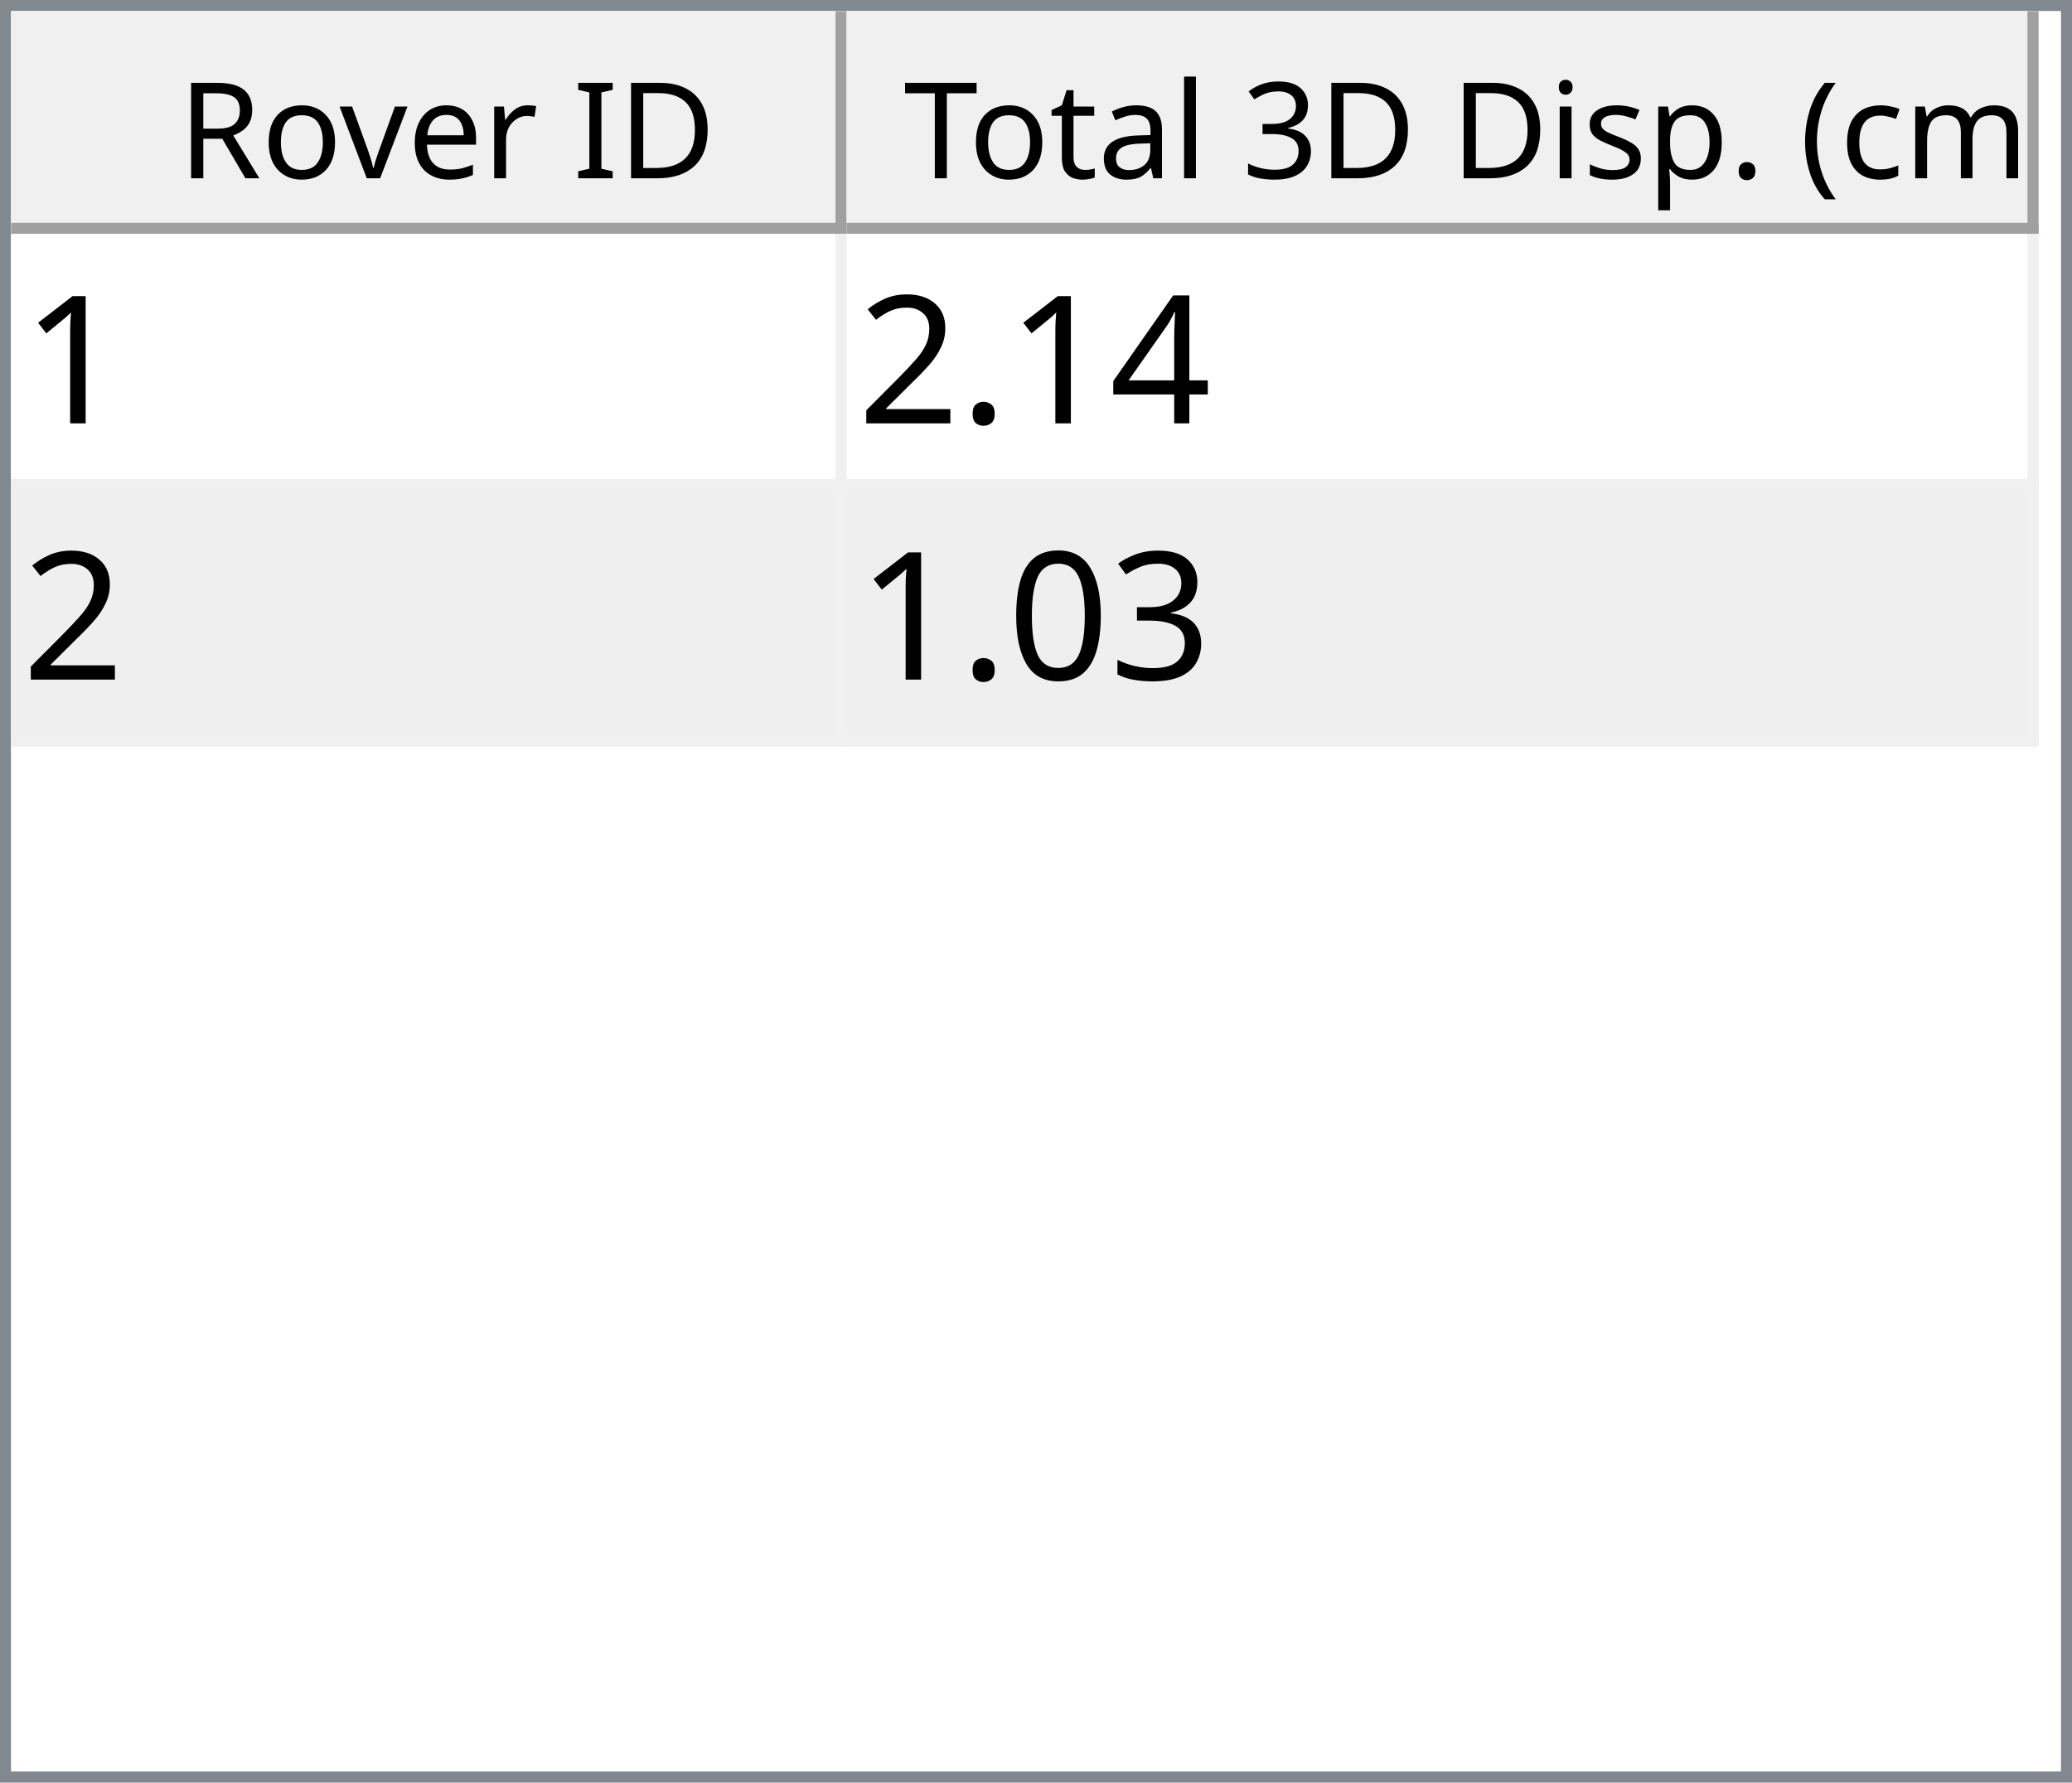
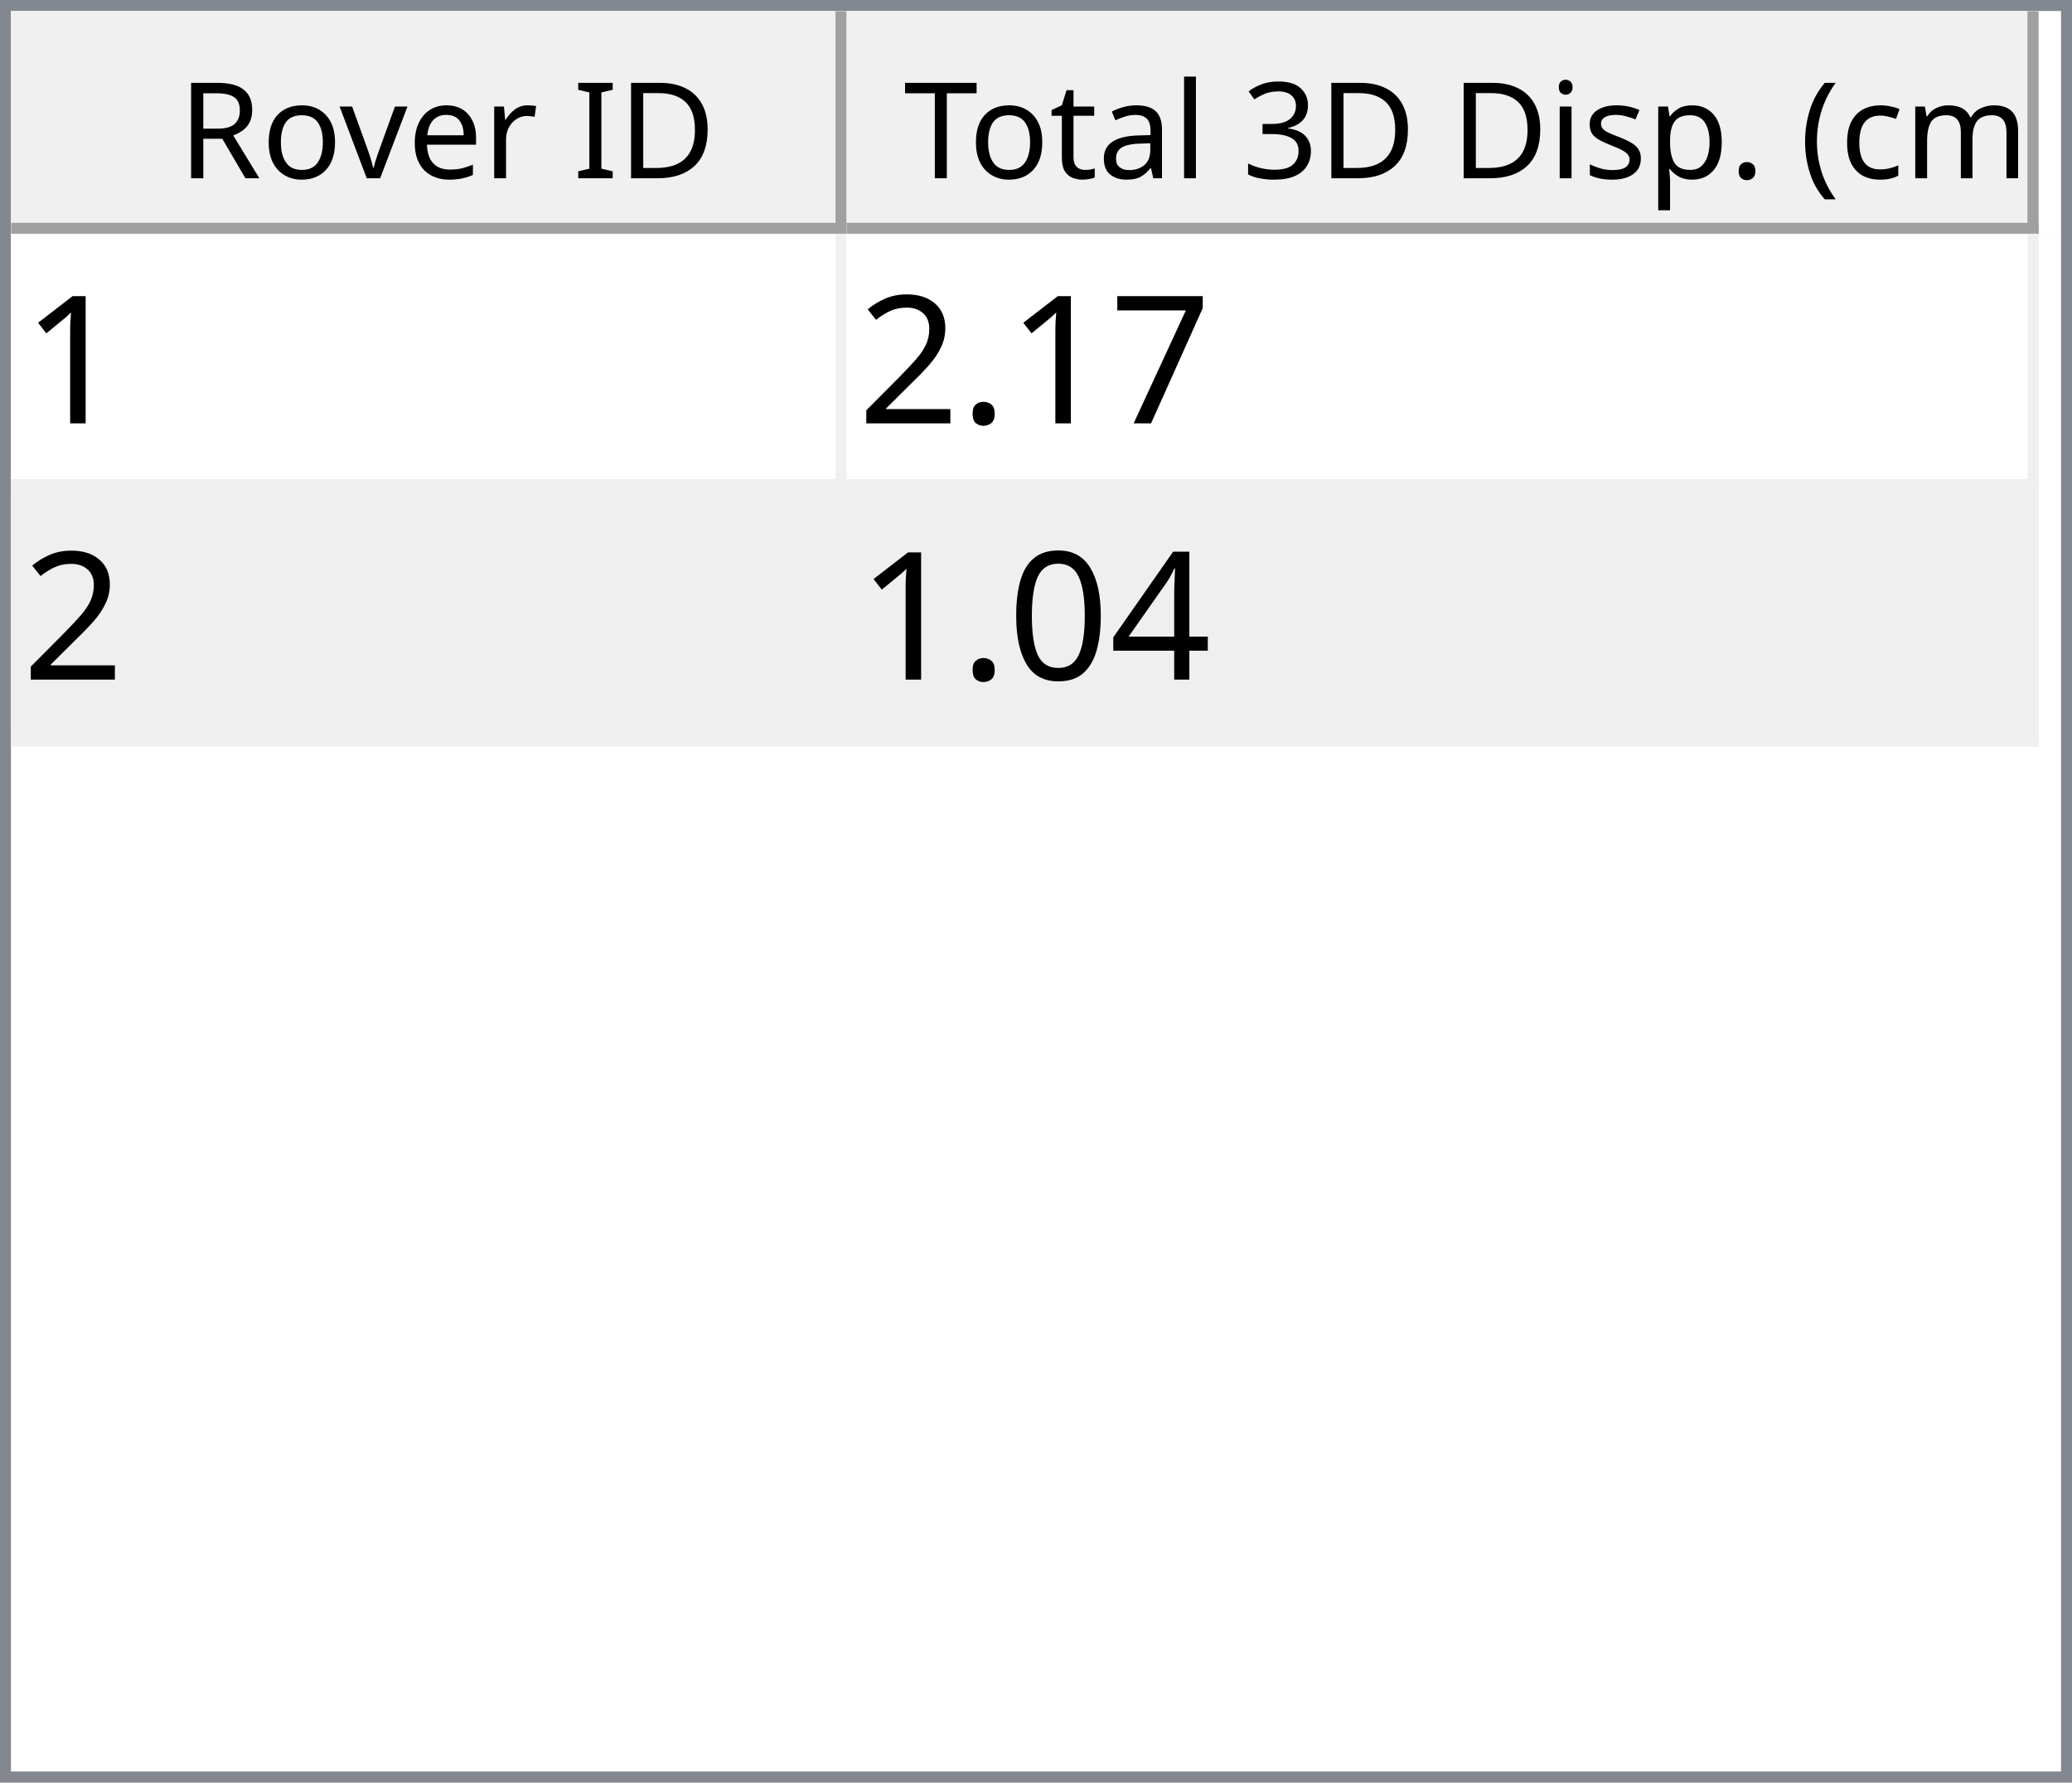
<svg xmlns="http://www.w3.org/2000/svg" style="fill-opacity:1; color-rendering:auto; color-interpolation:auto; text-rendering:auto; stroke:black; stroke-linecap:square; stroke-miterlimit:10; shape-rendering:auto; stroke-opacity:1; fill:black; stroke-dasharray:none; font-weight:normal; stroke-width:1; font-family:'Dialog'; font-style:normal; stroke-linejoin:miter; font-size:12px; stroke-dashoffset:0; image-rendering:auto;" width="186" height="160">
  <defs id="genericDefs" />
  <g>
    <defs id="defs1">
      <clipPath clipPathUnits="userSpaceOnUse" id="clipPath1">
        <path d="M0 0 L186 0 L186 160 L0 160 L0 0 Z" />
      </clipPath>
      <clipPath clipPathUnits="userSpaceOnUse" id="clipPath2">
        <path d="M0 0 L0 160 L186 160 L186 0 Z" />
      </clipPath>
      <clipPath clipPathUnits="userSpaceOnUse" id="clipPath3">
        <path d="M0 0 L0 20 L184 20 L184 0 Z" />
      </clipPath>
      <clipPath clipPathUnits="userSpaceOnUse" id="clipPath4">
        <path d="M0 0 L0 20 L75 20 L75 0 Z" />
      </clipPath>
      <clipPath clipPathUnits="userSpaceOnUse" id="clipPath5">
        <path d="M1 1 L1 19 L74 19 L74 1 Z" />
      </clipPath>
      <clipPath clipPathUnits="userSpaceOnUse" id="clipPath6">
        <path d="M0 0 L0 18 L73 18 L73 0 Z" />
      </clipPath>
      <clipPath clipPathUnits="userSpaceOnUse" id="clipPath7">
        <path d="M-0.5 -0.5 L-0.5 19.5 L74.5 19.5 L74.5 -0.5 Z" />
      </clipPath>
      <clipPath clipPathUnits="userSpaceOnUse" id="clipPath8">
        <path d="M0 0 L0 20 L107 20 L107 0 Z" />
      </clipPath>
      <clipPath clipPathUnits="userSpaceOnUse" id="clipPath9">
        <path d="M1 1 L1 19 L106 19 L106 1 Z" />
      </clipPath>
      <clipPath clipPathUnits="userSpaceOnUse" id="clipPath10">
        <path d="M0 0 L0 18 L105 18 L105 0 Z" />
      </clipPath>
      <clipPath clipPathUnits="userSpaceOnUse" id="clipPath11">
        <path d="M-0.5 -0.5 L-0.5 19.5 L106.5 19.5 L106.5 -0.5 Z" />
      </clipPath>
      <clipPath clipPathUnits="userSpaceOnUse" id="clipPath12">
        <path d="M0 0 L0 138 L184 138 L184 0 Z" />
      </clipPath>
      <clipPath clipPathUnits="userSpaceOnUse" id="clipPath13">
        <path d="M0 0 L0 46 L182 46 L182 0 Z" />
      </clipPath>
      <clipPath clipPathUnits="userSpaceOnUse" id="clipPath14">
        <path d="M-0.5 -0.5 L-0.5 45.5 L181.5 45.5 L181.5 -0.5 Z" />
      </clipPath>
      <clipPath clipPathUnits="userSpaceOnUse" id="clipPath15">
        <path d="M0 0 L0 22 L74 22 L74 0 Z" />
      </clipPath>
      <clipPath clipPathUnits="userSpaceOnUse" id="clipPath16">
        <path d="M0 0 L0 22 L106 22 L106 0 Z" />
      </clipPath>
      <font horiz-adv-x="64.551" id="font1">
        <font-face ascent="107.91" descent="25.098" units-per-em="100" style="font-style:normal; font-family:Segoe UI; font-weight:normal;" />
        <missing-glyph horiz-adv-x="64.551" d="M8.109 0 L8.109 68.266 L56.453 68.266 L56.453 0 L8.109 0 ZM15.328 7.234 L49.219 7.234 L49.219 61.031 L15.328 61.031 L15.328 7.234 Z" />
        <glyph unicode="D" horiz-adv-x="70.117" d="M9.188 0 L9.188 70.016 L28.516 70.016 Q65.531 70.016 65.531 35.891 Q65.531 19.672 55.25 9.836 Q44.969 0 27.734 0 L9.188 0 ZM17.391 62.594 L17.391 7.422 L27.828 7.422 Q41.609 7.422 49.273 14.797 Q56.938 22.172 56.938 35.688 Q56.938 62.594 28.328 62.594 L17.391 62.594 Z" />
        <glyph unicode="I" horiz-adv-x="26.611" d="M17.391 0 L9.188 0 L9.188 70.016 L17.391 70.016 L17.391 0 Z" />
        <glyph unicode=" " horiz-adv-x="27.393" d="" />
        <glyph unicode="r" horiz-adv-x="34.766" d="M34.188 41.891 Q32.078 43.5 28.125 43.5 Q23 43.5 19.555 38.672 Q16.109 33.844 16.109 25.484 L16.109 0 L8.109 0 L8.109 50 L16.109 50 L16.109 39.703 L16.312 39.703 Q18.016 44.969 21.531 47.922 Q25.047 50.875 29.391 50.875 Q32.516 50.875 34.188 50.203 L34.188 41.891 Z" />
        <glyph unicode="e" horiz-adv-x="52.295" d="M48.297 23 L12.984 23 Q13.188 14.656 17.484 10.109 Q21.781 5.562 29.297 5.562 Q37.75 5.562 44.828 11.141 L44.828 3.609 Q38.234 -1.172 27.391 -1.172 Q16.797 -1.172 10.742 5.641 Q4.688 12.453 4.688 24.812 Q4.688 36.469 11.305 43.82 Q17.922 51.172 27.734 51.172 Q37.547 51.172 42.922 44.828 Q48.297 38.484 48.297 27.203 L48.297 23 ZM40.094 29.781 Q40.047 36.719 36.75 40.578 Q33.453 44.438 27.594 44.438 Q21.922 44.438 17.969 40.383 Q14.016 36.328 13.094 29.781 L40.094 29.781 Z" />
        <glyph unicode="v" horiz-adv-x="47.9" d="M47.406 50 L27.484 0 L19.625 0 L0.688 50 L9.469 50 L22.172 13.672 Q23.578 9.672 23.922 6.688 L24.125 6.688 Q24.609 10.453 25.688 13.484 L38.969 50 L47.406 50 Z" />
        <glyph unicode="o" horiz-adv-x="58.594" d="M29 -1.172 Q17.922 -1.172 11.305 5.836 Q4.688 12.844 4.688 24.422 Q4.688 37.016 11.57 44.094 Q18.453 51.172 30.172 51.172 Q41.359 51.172 47.633 44.289 Q53.906 37.406 53.906 25.203 Q53.906 13.234 47.141 6.031 Q40.375 -1.172 29 -1.172 ZM29.594 44.438 Q21.875 44.438 17.383 39.188 Q12.891 33.938 12.891 24.703 Q12.891 15.828 17.43 10.695 Q21.969 5.562 29.594 5.562 Q37.359 5.562 41.531 10.594 Q45.703 15.625 45.703 24.906 Q45.703 34.281 41.531 39.359 Q37.359 44.438 29.594 44.438 Z" />
        <glyph unicode="R" horiz-adv-x="59.814" d="M59.375 0 L49.609 0 L37.891 19.625 Q36.281 22.359 34.766 24.289 Q33.25 26.219 31.664 27.438 Q30.078 28.656 28.25 29.219 Q26.422 29.781 24.125 29.781 L17.391 29.781 L17.391 0 L9.188 0 L9.188 70.016 L30.078 70.016 Q34.672 70.016 38.555 68.867 Q42.438 67.719 45.289 65.375 Q48.141 63.031 49.758 59.547 Q51.375 56.062 51.375 51.375 Q51.375 47.703 50.273 44.656 Q49.172 41.609 47.148 39.211 Q45.125 36.812 42.266 35.133 Q39.406 33.453 35.844 32.516 L35.844 32.328 Q37.594 31.547 38.891 30.547 Q40.188 29.547 41.359 28.18 Q42.531 26.812 43.68 25.078 Q44.828 23.344 46.234 21.047 L59.375 0 ZM17.391 62.594 L17.391 37.203 L28.516 37.203 Q31.594 37.203 34.203 38.133 Q36.812 39.062 38.719 40.797 Q40.625 42.531 41.703 45.047 Q42.781 47.562 42.781 50.688 Q42.781 56.297 39.141 59.445 Q35.5 62.594 28.609 62.594 L17.391 62.594 Z" />
        <glyph unicode=")" horiz-adv-x="30.176" d="M8.297 -15.922 L1.172 -15.922 Q16.406 2.344 16.406 26.812 Q16.406 51.469 1.078 70.016 L8.297 70.016 Q23.531 52.156 23.531 26.703 Q23.531 1.375 8.297 -15.922 Z" />
        <glyph unicode="m" horiz-adv-x="86.133" d="M79.109 0 L71.094 0 L71.094 28.719 Q71.094 37.016 68.531 40.727 Q65.969 44.438 59.906 44.438 Q54.781 44.438 51.195 39.75 Q47.609 35.062 47.609 28.516 L47.609 0 L39.594 0 L39.594 29.688 Q39.594 44.438 28.219 44.438 Q22.953 44.438 19.531 40.016 Q16.109 35.594 16.109 28.516 L16.109 0 L8.109 0 L8.109 50 L16.109 50 L16.109 42.094 L16.312 42.094 Q21.625 51.172 31.844 51.172 Q36.969 51.172 40.773 48.312 Q44.578 45.453 46 40.828 Q51.562 51.172 62.594 51.172 Q79.109 51.172 79.109 30.812 L79.109 0 Z" />
        <glyph unicode="c" horiz-adv-x="46.191" d="M42.188 2.297 Q36.422 -1.172 28.516 -1.172 Q17.828 -1.172 11.258 5.789 Q4.688 12.75 4.688 23.828 Q4.688 36.188 11.766 43.68 Q18.844 51.172 30.672 51.172 Q37.25 51.172 42.281 48.734 L42.281 40.531 Q36.719 44.438 30.375 44.438 Q22.703 44.438 17.797 38.945 Q12.891 33.453 12.891 24.516 Q12.891 15.719 17.508 10.641 Q22.125 5.562 29.891 5.562 Q36.422 5.562 42.188 9.906 L42.188 2.297 Z" />
        <glyph unicode="(" horiz-adv-x="30.176" d="M29.109 -15.922 L21.969 -15.922 Q6.844 1.375 6.844 26.703 Q6.844 52.156 21.969 70.016 L29.203 70.016 Q13.875 51.469 13.875 26.812 Q13.875 2.344 29.109 -15.922 Z" />
        <glyph unicode="." horiz-adv-x="21.68" d="M10.891 -1.078 Q8.641 -1.078 7.055 0.539 Q5.469 2.156 5.469 4.391 Q5.469 6.641 7.055 8.273 Q8.641 9.906 10.891 9.906 Q13.188 9.906 14.797 8.273 Q16.406 6.641 16.406 4.391 Q16.406 2.156 14.797 0.539 Q13.188 -1.078 10.891 -1.078 Z" />
        <glyph unicode="p" horiz-adv-x="58.789" d="M16.312 7.234 L16.109 7.234 L16.109 -23 L8.109 -23 L8.109 50 L16.109 50 L16.109 41.219 L16.312 41.219 Q22.219 51.172 33.594 51.172 Q43.266 51.172 48.688 44.461 Q54.109 37.75 54.109 26.469 Q54.109 13.922 48 6.375 Q41.891 -1.172 31.297 -1.172 Q21.578 -1.172 16.312 7.234 ZM16.109 27.391 L16.109 20.406 Q16.109 14.203 20.141 9.883 Q24.172 5.562 30.375 5.562 Q37.641 5.562 41.773 11.133 Q45.906 16.703 45.906 26.609 Q45.906 34.969 42.047 39.703 Q38.188 44.438 31.594 44.438 Q24.609 44.438 20.359 39.578 Q16.109 34.719 16.109 27.391 Z" />
        <glyph unicode="s" horiz-adv-x="42.432" d="M5.078 1.812 L5.078 10.406 Q11.625 5.562 19.484 5.562 Q30.031 5.562 30.031 12.594 Q30.031 14.594 29.125 15.992 Q28.219 17.391 26.68 18.461 Q25.141 19.531 23.07 20.383 Q21 21.234 18.609 22.172 Q15.281 23.484 12.766 24.828 Q10.25 26.172 8.57 27.859 Q6.891 29.547 6.031 31.695 Q5.172 33.844 5.172 36.719 Q5.172 40.234 6.789 42.945 Q8.406 45.656 11.086 47.484 Q13.766 49.312 17.211 50.242 Q20.656 51.172 24.312 51.172 Q30.812 51.172 35.938 48.922 L35.938 40.828 Q30.422 44.438 23.25 44.438 Q21 44.438 19.195 43.922 Q17.391 43.406 16.094 42.477 Q14.797 41.547 14.086 40.258 Q13.375 38.969 13.375 37.406 Q13.375 35.453 14.086 34.133 Q14.797 32.812 16.164 31.789 Q17.531 30.766 19.484 29.938 Q21.438 29.109 23.922 28.125 Q27.25 26.859 29.883 25.516 Q32.516 24.172 34.375 22.484 Q36.234 20.797 37.234 18.602 Q38.234 16.406 38.234 13.375 Q38.234 9.672 36.602 6.938 Q34.969 4.203 32.234 2.398 Q29.5 0.594 25.93 -0.289 Q22.359 -1.172 18.453 -1.172 Q10.75 -1.172 5.078 1.812 Z" />
        <glyph unicode="i" horiz-adv-x="24.219" d="M12.203 62.703 Q10.062 62.703 8.547 64.164 Q7.031 65.625 7.031 67.875 Q7.031 70.125 8.547 71.609 Q10.062 73.094 12.203 73.094 Q14.406 73.094 15.945 71.609 Q17.484 70.125 17.484 67.875 Q17.484 65.719 15.945 64.211 Q14.406 62.703 12.203 62.703 ZM16.109 0 L8.109 0 L8.109 50 L16.109 50 L16.109 0 Z" />
        <glyph unicode="3" horiz-adv-x="53.906" d="M46.531 19.828 Q46.531 15.094 44.75 11.211 Q42.969 7.328 39.719 4.57 Q36.469 1.812 31.93 0.297 Q27.391 -1.219 21.922 -1.219 Q11.922 -1.219 6 2.594 L6 11.188 Q13.094 5.609 22.219 5.609 Q25.875 5.609 28.828 6.539 Q31.781 7.469 33.906 9.227 Q36.031 10.984 37.18 13.477 Q38.328 15.969 38.328 19.094 Q38.328 32.812 18.797 32.812 L12.984 32.812 L12.984 39.594 L18.5 39.594 Q35.797 39.594 35.797 52.484 Q35.797 64.406 22.609 64.406 Q15.188 64.406 8.688 59.422 L8.688 67.188 Q15.375 71.188 24.609 71.188 Q29 71.188 32.57 69.969 Q36.141 68.75 38.68 66.555 Q41.219 64.359 42.609 61.281 Q44 58.203 44 54.5 Q44 40.672 30.031 36.719 L30.031 36.531 Q33.594 36.141 36.625 34.797 Q39.656 33.453 41.852 31.305 Q44.047 29.156 45.289 26.25 Q46.531 23.344 46.531 19.828 Z" />
        <glyph unicode="l" horiz-adv-x="24.219" d="M16.109 0 L8.109 0 L8.109 74.031 L16.109 74.031 L16.109 0 Z" />
        <glyph unicode="a" horiz-adv-x="50.879" d="M43.891 0 L35.891 0 L35.891 7.812 L35.688 7.812 Q30.469 -1.172 20.312 -1.172 Q12.844 -1.172 8.617 2.781 Q4.391 6.734 4.391 13.281 Q4.391 27.297 20.906 29.594 L35.891 31.688 Q35.891 44.438 25.594 44.438 Q16.547 44.438 9.281 38.281 L9.281 46.484 Q16.656 51.172 26.266 51.172 Q43.891 51.172 43.891 32.516 L43.891 0 ZM35.891 25.297 L23.828 23.641 Q18.266 22.859 15.43 20.875 Q12.594 18.891 12.594 13.875 Q12.594 10.203 15.211 7.883 Q17.828 5.562 22.172 5.562 Q28.125 5.562 32.008 9.742 Q35.891 13.922 35.891 20.312 L35.891 25.297 Z" />
        <glyph unicode="t" horiz-adv-x="33.887" d="M31.297 0.484 Q28.469 -1.078 23.828 -1.078 Q10.688 -1.078 10.688 13.578 L10.688 43.172 L2.094 43.172 L2.094 50 L10.688 50 L10.688 62.203 L18.703 64.797 L18.703 50 L31.297 50 L31.297 43.172 L18.703 43.172 L18.703 14.984 Q18.703 9.969 20.414 7.82 Q22.125 5.672 26.078 5.672 Q29.109 5.672 31.297 7.328 L31.297 0.484 Z" />
        <glyph unicode="T" horiz-adv-x="52.393" d="M50.594 62.594 L30.375 62.594 L30.375 0 L22.172 0 L22.172 62.594 L2 62.594 L2 70.016 L50.594 70.016 L50.594 62.594 Z" />
      </font>
      <font horiz-adv-x="75.0" id="font2">
        <font-face ascent="100.537" descent="21.973" units-per-em="100" style="font-style:normal; font-family:sans-serif; font-weight:normal;" />
        <missing-glyph horiz-adv-x="75.0" d="M12.5 0 L12.5 62.5 L62.5 62.5 L62.5 0 L12.5 0 ZM14.062 1.562 L60.938 1.562 L60.938 60.938 L14.062 60.938 L14.062 1.562 Z" />
        <glyph unicode="1" horiz-adv-x="55.615" d="M37.25 0 L28.469 0 L28.469 56 Q25.297 52.984 20.141 49.953 Q14.984 46.922 10.891 45.406 L10.891 53.906 Q18.266 57.375 23.781 62.305 Q29.297 67.234 31.594 71.875 L37.25 71.875 L37.25 0 Z" />
-         <glyph unicode="4" horiz-adv-x="55.615" d="M32.328 0 L32.328 17.141 L1.266 17.141 L1.266 25.203 L33.938 71.578 L41.109 71.578 L41.109 25.203 L50.781 25.203 L50.781 17.141 L41.109 17.141 L41.109 0 L32.328 0 ZM32.328 25.203 L32.328 57.469 L9.906 25.203 L32.328 25.203 Z" />
+         <glyph unicode="7" horiz-adv-x="55.615" d="M4.734 62.203 L4.734 70.656 L51.078 70.656 L51.078 63.812 Q44.234 56.547 37.523 44.484 Q30.812 32.422 27.156 19.672 Q24.516 10.688 23.781 0 L14.75 0 Q14.891 8.453 18.062 20.414 Q21.234 32.375 27.172 43.484 Q33.109 54.594 39.797 62.203 L4.734 62.203 Z" />
        <glyph unicode="." horiz-adv-x="27.783" d="M9.078 0 L9.078 10.016 L19.094 10.016 L19.094 0 L9.078 0 Z" />
        <glyph unicode="2" horiz-adv-x="55.615" d="M50.344 8.453 L50.344 0 L3.031 0 Q2.938 3.172 4.047 6.109 Q5.859 10.938 9.836 15.625 Q13.812 20.312 21.344 26.469 Q33.016 36.031 37.117 41.625 Q41.219 47.219 41.219 52.203 Q41.219 57.422 37.477 61.008 Q33.734 64.594 27.734 64.594 Q21.391 64.594 17.578 60.789 Q13.766 56.984 13.719 50.25 L4.688 51.172 Q5.609 61.281 11.664 66.578 Q17.719 71.875 27.938 71.875 Q38.234 71.875 44.242 66.164 Q50.25 60.453 50.25 52 Q50.25 47.703 48.492 43.555 Q46.734 39.406 42.656 34.812 Q38.578 30.219 29.109 22.219 Q21.188 15.578 18.945 13.211 Q16.703 10.844 15.234 8.453 L50.344 8.453 Z" />
-         <glyph unicode="3" horiz-adv-x="55.615" d="M4.203 18.891 L12.984 20.062 Q14.5 12.594 18.141 9.297 Q21.781 6 27 6 Q33.203 6 37.477 10.297 Q41.75 14.594 41.75 20.953 Q41.75 27 37.797 30.93 Q33.844 34.859 27.734 34.859 Q25.25 34.859 21.531 33.891 L22.516 41.609 Q23.391 41.5 23.922 41.5 Q29.547 41.5 34.039 44.43 Q38.531 47.359 38.531 53.469 Q38.531 58.297 35.258 61.477 Q31.984 64.656 26.812 64.656 Q21.688 64.656 18.266 61.43 Q14.844 58.203 13.875 51.766 L5.078 53.328 Q6.688 62.156 12.398 67.016 Q18.109 71.875 26.609 71.875 Q32.469 71.875 37.398 69.359 Q42.328 66.844 44.945 62.5 Q47.562 58.156 47.562 53.266 Q47.562 48.641 45.07 44.828 Q42.578 41.016 37.703 38.766 Q44.047 37.312 47.562 32.695 Q51.078 28.078 51.078 21.141 Q51.078 11.766 44.242 5.25 Q37.406 -1.266 26.953 -1.266 Q17.531 -1.266 11.305 4.352 Q5.078 9.969 4.203 18.891 Z" />
+         <glyph unicode="4" horiz-adv-x="55.615" d="M32.328 0 L32.328 17.141 L1.266 17.141 L1.266 25.203 L33.938 71.578 L41.109 71.578 L41.109 25.203 L50.781 25.203 L50.781 17.141 L41.109 17.141 L41.109 0 L32.328 0 ZM32.328 25.203 L32.328 57.469 L9.906 25.203 L32.328 25.203 Z" />
        <glyph unicode="0" horiz-adv-x="55.615" d="M4.156 35.297 Q4.156 48 6.766 55.742 Q9.375 63.484 14.523 67.68 Q19.672 71.875 27.484 71.875 Q33.25 71.875 37.594 69.555 Q41.938 67.234 44.773 62.867 Q47.609 58.5 49.219 52.227 Q50.828 45.953 50.828 35.297 Q50.828 22.703 48.242 14.969 Q45.656 7.234 40.508 3.008 Q35.359 -1.219 27.484 -1.219 Q17.141 -1.219 11.234 6.203 Q4.156 15.141 4.156 35.297 ZM13.188 35.297 Q13.188 17.672 17.312 11.836 Q21.438 6 27.484 6 Q33.547 6 37.672 11.859 Q41.797 17.719 41.797 35.297 Q41.797 52.984 37.672 58.789 Q33.547 64.594 27.391 64.594 Q21.344 64.594 17.719 59.469 Q13.188 52.938 13.188 35.297 Z" />
      </font>
    </defs>
    <g style="fill:white; stroke:white;">
      <rect x="0" y="0" width="186" style="clip-path:url(#clipPath1); stroke:none;" height="160" />
    </g>
    <g style="fill:white; text-rendering:optimizeSpeed; color-rendering:optimizeSpeed; image-rendering:optimizeSpeed; shape-rendering:crispEdges; stroke:white; color-interpolation:sRGB;">
      <rect x="0" width="186" height="160" y="0" style="stroke:none;" />
      <path style="stroke:none;" d="M0 160 L186 160 L186 0 L0 0 Z" />
    </g>
    <g style="fill:rgb(240,240,240); font-family:'Segoe UI'; stroke:rgb(240,240,240);">
      <rect x="0" y="0" width="186" style="clip-path:url(#clipPath2); stroke:none;" height="160" />
    </g>
    <g style="fill:rgb(130,135,144); font-family:'Segoe UI'; stroke:rgb(130,135,144);">
      <path d="M0 0 L186 0 L186 160 L0 160 L0 0 ZM1 1 L185 1 L185 159 L1 159 L1 1 Z" style="fill-rule:evenodd; clip-path:url(#clipPath2); stroke:none;" />
    </g>
    <g style="fill:white; font-family:'Segoe UI'; stroke:white;" transform="translate(1,1)">
      <rect x="0" y="0" width="184" style="clip-path:url(#clipPath3); stroke:none;" height="20" />
    </g>
    <g style="fill:rgb(240,240,240); font-family:'Segoe UI'; stroke:rgb(240,240,240);" transform="translate(1,1)">
      <rect x="0" y="0" width="75" style="clip-path:url(#clipPath4); stroke:none;" height="20" />
    </g>
    <g style="font-family:'Segoe UI';" transform="translate(2,2)">
      <text x="14" xml:space="preserve" y="14" style="clip-path:url(#clipPath6); stroke:none;">Rover ID</text>
    </g>
    <g style="fill:rgb(160,160,160); font-family:'Segoe UI'; stroke:rgb(160,160,160); stroke-linejoin:bevel;" transform="translate(1.5,1.5)">
      <line x1="74" x2="74" y1="0" style="fill:none; clip-path:url(#clipPath7);" y2="19" />
    </g>
    <g style="fill:rgb(160,160,160); font-family:'Segoe UI'; stroke:rgb(160,160,160); stroke-linejoin:bevel;" transform="matrix(1,0,0,1,1,1) translate(0.5,0.5)">
      <line x1="0" x2="74" y1="19" style="fill:none; clip-path:url(#clipPath7);" y2="19" />
    </g>
    <g style="fill:rgb(240,240,240); font-family:'Segoe UI'; stroke:rgb(240,240,240);" transform="translate(76,1)">
      <rect x="0" y="0" width="107" style="clip-path:url(#clipPath8); stroke:none;" height="20" />
    </g>
    <g style="font-family:'Segoe UI';" transform="translate(77,2)">
      <text x="1" xml:space="preserve" y="14" style="clip-path:url(#clipPath10); stroke:none;"> Total 3D Disp. (cm)</text>
    </g>
    <g style="fill:rgb(160,160,160); font-family:'Segoe UI'; stroke:rgb(160,160,160); stroke-linejoin:bevel;" transform="translate(76.5,1.5)">
      <line x1="106" x2="106" y1="0" style="fill:none; clip-path:url(#clipPath11);" y2="19" />
    </g>
    <g style="fill:rgb(160,160,160); font-family:'Segoe UI'; stroke:rgb(160,160,160); stroke-linejoin:bevel;" transform="matrix(1,0,0,1,76,1) translate(0.5,0.5)">
      <line x1="0" x2="106" y1="19" style="fill:none; clip-path:url(#clipPath11);" y2="19" />
    </g>
    <g style="fill:white; font-family:'Segoe UI'; stroke:white;" transform="translate(1,21)">
      <rect x="0" y="0" width="184" style="clip-path:url(#clipPath12); stroke:none;" height="138" />
    </g>
    <g style="fill:rgb(240,240,240); font-size:16px; font-family:sans-serif; stroke:rgb(240,240,240);" transform="translate(1,21)">
      <rect x="0" y="0" width="182" style="clip-path:url(#clipPath13); stroke:none;" height="46" />
      <line transform="translate(0.5,0.5)" x1="0" x2="181" y1="22" style="clip-path:url(#clipPath14); fill:none; stroke-linejoin:bevel;" y2="22" />
    </g>
    <g transform="matrix(1,0,0,1,1,21) translate(0.5,0.5)" style="fill:rgb(240,240,240); font-size:16px; font-family:sans-serif; stroke:rgb(240,240,240); stroke-linejoin:bevel;">
      <line x1="0" x2="181" y1="45" style="fill:none; clip-path:url(#clipPath14);" y2="45" />
    </g>
    <g transform="matrix(1,0,0,1,1,21) translate(0.5,0.5)" style="fill:rgb(240,240,240); font-size:16px; font-family:sans-serif; stroke:rgb(240,240,240); stroke-linejoin:bevel;">
      <line x1="74" x2="74" y1="0" style="fill:none; clip-path:url(#clipPath14);" y2="45" />
    </g>
    <g transform="matrix(1,0,0,1,1,21) translate(0.5,0.5)" style="fill:rgb(240,240,240); font-size:16px; font-family:sans-serif; stroke:rgb(240,240,240); stroke-linejoin:bevel;">
      <line x1="181" x2="181" y1="0" style="fill:none; clip-path:url(#clipPath14);" y2="45" />
    </g>
    <g style="fill:white; font-size:16px; font-family:sans-serif; stroke:white;" transform="matrix(1,0,0,1,1,21)">
      <rect x="0" y="0" width="74" style="clip-path:url(#clipPath15); stroke:none;" height="22" />
      <text x="1" y="17" style="fill:black; clip-path:url(#clipPath15); stroke:none;" xml:space="preserve">1</text>
    </g>
    <g style="fill:white; font-size:16px; font-family:sans-serif; stroke:white;" transform="matrix(1,0,0,1,1,21) translate(75,0)">
      <rect x="0" y="0" width="106" style="clip-path:url(#clipPath16); stroke:none;" height="22" />
-       <text x="1" y="17" style="fill:black; clip-path:url(#clipPath16); stroke:none;" xml:space="preserve">2.14</text>
+       <text x="1" y="17" style="fill:black; clip-path:url(#clipPath16); stroke:none;" xml:space="preserve">2.17</text>
    </g>
    <g style="fill:rgb(239,239,239); font-size:16px; font-family:sans-serif; stroke:rgb(239,239,239);" transform="matrix(1,0,0,1,1,21) translate(0,23)">
      <rect x="0" y="0" width="74" style="clip-path:url(#clipPath15); stroke:none;" height="22" />
      <text x="1" y="17" style="fill:black; clip-path:url(#clipPath15); stroke:none;" xml:space="preserve">2</text>
    </g>
    <g style="fill:rgb(239,239,239); font-size:16px; font-family:sans-serif; stroke:rgb(239,239,239);" transform="matrix(1,0,0,1,1,21) translate(75,23)">
      <rect x="0" y="0" width="106" style="clip-path:url(#clipPath16); stroke:none;" height="22" />
-       <text x="1" y="17" style="fill:black; clip-path:url(#clipPath16); stroke:none;" xml:space="preserve">1.03</text>
+       <text x="1" y="17" style="fill:black; clip-path:url(#clipPath16); stroke:none;" xml:space="preserve">1.04</text>
    </g>
  </g>
</svg>
